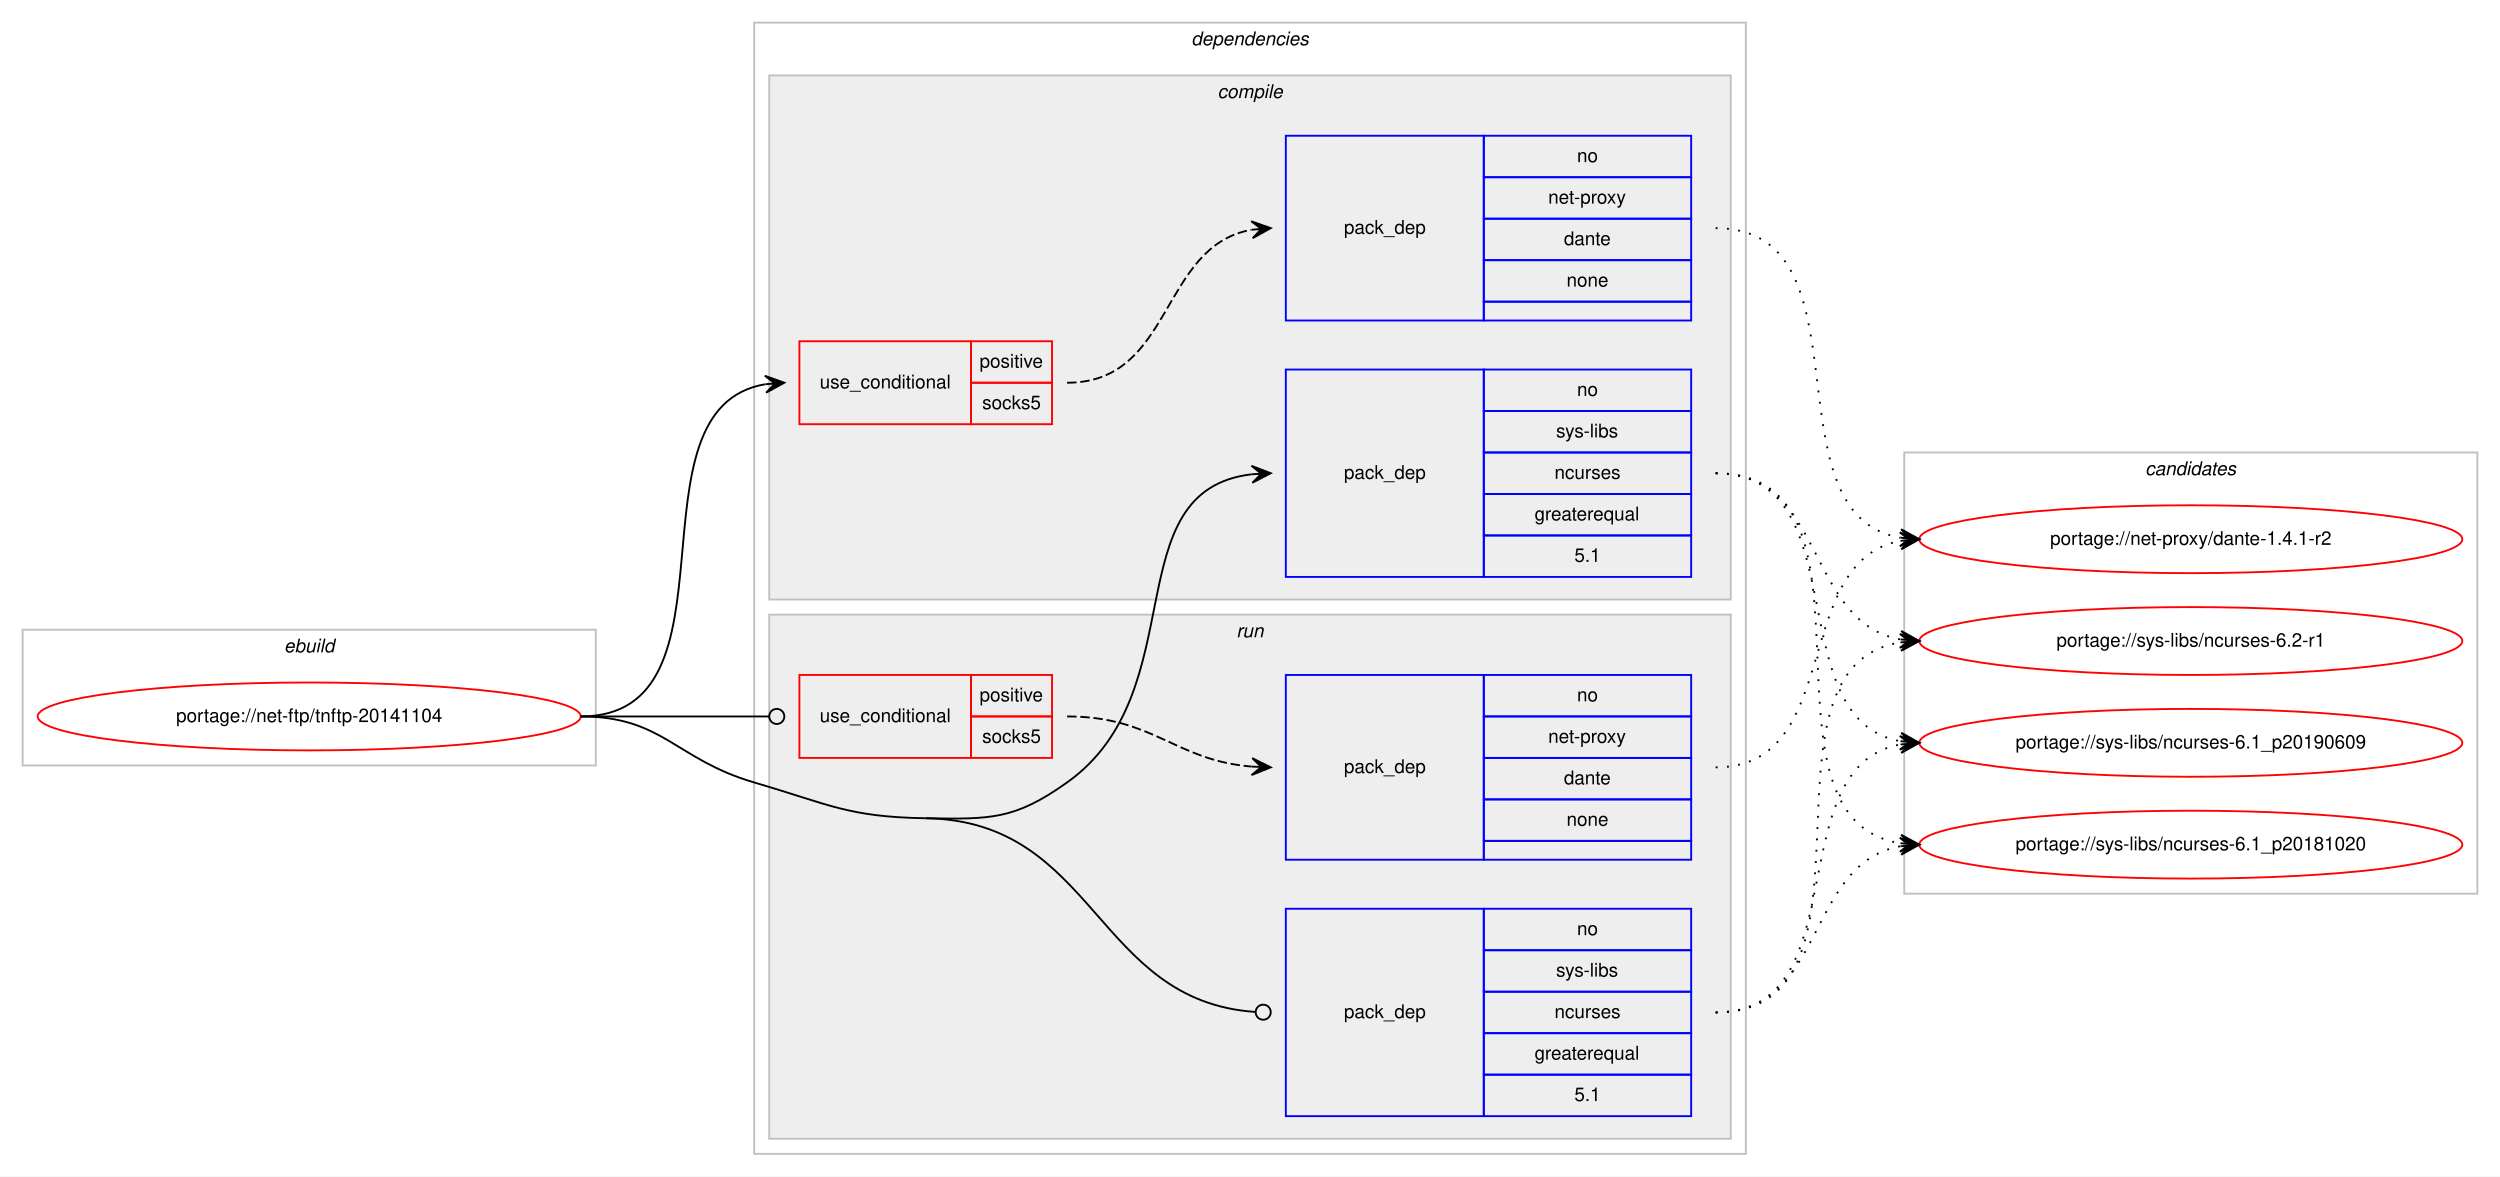
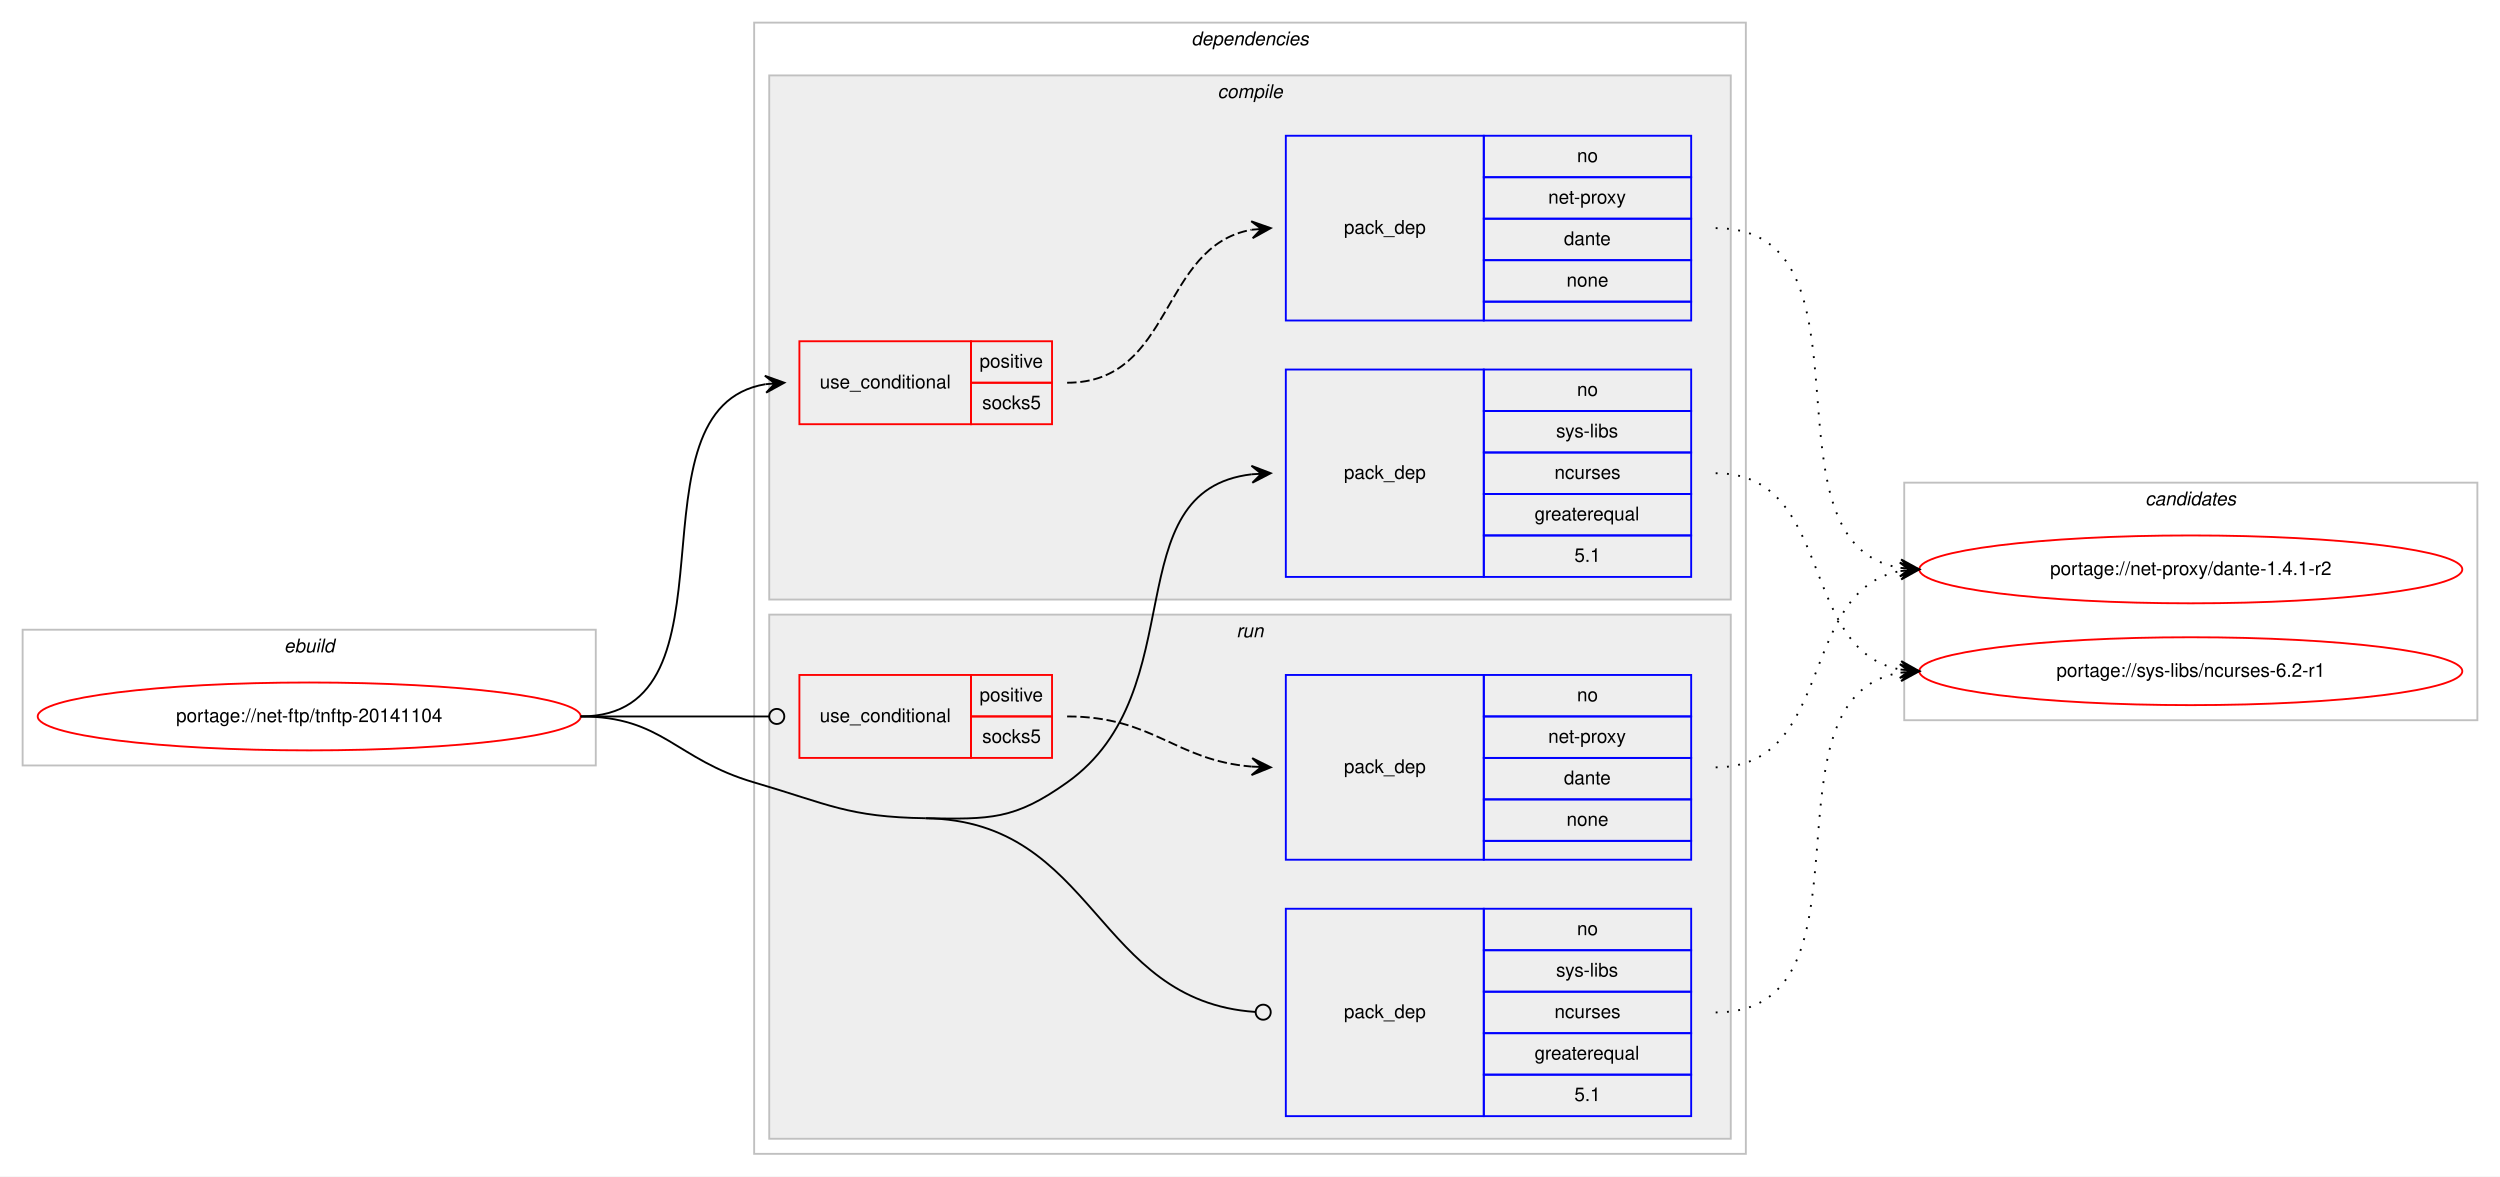
<svg xmlns="http://www.w3.org/2000/svg" xmlns:xlink="http://www.w3.org/1999/xlink" width="1326pt" height="624pt" viewBox="0.00 0.00 1326.00 624.00">
  <g id="graph0" class="graph" transform="scale(1 1) rotate(0) translate(4 620)">
    <polygon fill="#ffffff" stroke="transparent" points="-4,4 -4,-620 1322,-620 1322,4 -4,4" />
    <g id="clust1" class="cluster">
      <polygon fill="none" stroke="#c0c0c0" points="8,-214 8,-286 312,-286 312,-214 8,-214" />
      <text text-anchor="start" x="146.663" y="-274" font-family="Helvetica,sans-Serif" font-style="italic" font-size="10.00" fill="#000000">ebuild</text>
    </g>
    <g id="clust2" class="cluster">
      <polygon fill="none" stroke="#c0c0c0" points="396,-8 396,-608 922,-608 922,-8 396,-8" />
      <text text-anchor="start" x="627.875" y="-596" font-family="Helvetica,sans-Serif" font-style="italic" font-size="10.00" fill="#000000">dependencies</text>
    </g>
    <g id="clust3" class="cluster">
      <polygon fill="#eeeeee" stroke="#c0c0c0" points="404,-302 404,-580 914,-580 914,-302 404,-302" />
      <text text-anchor="start" x="641.778" y="-568" font-family="Helvetica,sans-Serif" font-style="italic" font-size="10.00" fill="#000000">compile</text>
    </g>
    <g id="clust8" class="cluster">
      <polygon fill="#eeeeee" stroke="#c0c0c0" points="404,-16 404,-294 914,-294 914,-16 404,-16" />
      <text text-anchor="start" x="651.777" y="-282" font-family="Helvetica,sans-Serif" font-style="italic" font-size="10.00" fill="#000000">run</text>
    </g>
    <g id="clust12" class="cluster">
-       <polygon fill="none" stroke="#c0c0c0" points="1006,-146 1006,-380 1310,-380 1310,-146 1006,-146" />
-       <text text-anchor="start" x="1133.824" y="-368" font-family="Helvetica,sans-Serif" font-style="italic" font-size="10.00" fill="#000000">candidates</text>
+       <polygon fill="none" stroke="#c0c0c0" points="1006,-238 1006,-364 1310,-364 1310,-238 1006,-238" />
+       <text text-anchor="start" x="1133.824" y="-352" font-family="Helvetica,sans-Serif" font-style="italic" font-size="10.00" fill="#000000">candidates</text>
    </g>
    <g id="node1" class="node">
      <g id="a_node1">
        <a xlink:href="../net-ftp/tnftp-20141104.svg" xlink:title="portage://net-ftp/tnftp-20141104">
          <ellipse fill="none" stroke="#ff0000" cx="160" cy="-240" rx="144" ry="18" />
          <text text-anchor="middle" x="160" y="-237" font-family="Helvetica,sans-Serif" font-size="10.00" fill="#000000">portage://net-ftp/tnftp-20141104</text>
        </a>
      </g>
    </g>
    <g id="node2" class="node">
      <polygon fill="none" stroke="#ff0000" points="420,-395 420,-439 511,-439 511,-395 420,-395" />
      <text text-anchor="start" x="430.767" y="-414" font-family="Helvetica,sans-Serif" font-size="10.00" fill="#000000">use_conditional</text>
      <polygon fill="none" stroke="#ff0000" points="511,-417 511,-439 554,-439 554,-417 511,-417" />
      <text text-anchor="start" x="515.553" y="-425" font-family="Helvetica,sans-Serif" font-size="10.00" fill="#000000">positive</text>
      <polygon fill="none" stroke="#ff0000" points="511,-395 511,-417 554,-417 554,-395 511,-395" />
      <text text-anchor="start" x="516.941" y="-403" font-family="Helvetica,sans-Serif" font-size="10.00" fill="#000000">socks5</text>
    </g>
    <g id="edge2" class="edge">
      <path fill="none" stroke="#000000" d="M304,-240C392.555,-240 325.55,-403.442 401.952,-416.211" />
      <polygon fill="#000000" stroke="#000000" points="412,-417 401.678,-420.703 407.015,-416.608 402.031,-416.217 402.031,-416.217 402.031,-416.217 407.015,-416.608 402.383,-411.731 412,-417 412,-417" />
    </g>
    <g id="node4" class="node">
      <polygon fill="none" stroke="#0000ff" points="678,-314 678,-424 783,-424 783,-314 678,-314" />
      <text text-anchor="start" x="708.823" y="-366" font-family="Helvetica,sans-Serif" font-size="10.00" fill="#000000">pack_dep</text>
      <polygon fill="none" stroke="#0000ff" points="783,-402 783,-424 893,-424 893,-402 783,-402" />
      <text text-anchor="start" x="832.441" y="-410" font-family="Helvetica,sans-Serif" font-size="10.00" fill="#000000">no</text>
      <polygon fill="none" stroke="#0000ff" points="783,-380 783,-402 893,-402 893,-380 783,-380" />
      <text text-anchor="start" x="821.337" y="-388" font-family="Helvetica,sans-Serif" font-size="10.00" fill="#000000">sys-libs</text>
      <polygon fill="none" stroke="#0000ff" points="783,-358 783,-380 893,-380 893,-358 783,-358" />
      <text text-anchor="start" x="820.497" y="-366" font-family="Helvetica,sans-Serif" font-size="10.00" fill="#000000">ncurses</text>
      <polygon fill="none" stroke="#0000ff" points="783,-336 783,-358 893,-358 893,-336 783,-336" />
      <text text-anchor="start" x="809.936" y="-344" font-family="Helvetica,sans-Serif" font-size="10.00" fill="#000000">greaterequal</text>
      <polygon fill="none" stroke="#0000ff" points="783,-314 783,-336 893,-336 893,-314 783,-314" />
      <text text-anchor="start" x="831.052" y="-322" font-family="Helvetica,sans-Serif" font-size="10.00" fill="#000000">5.1</text>
    </g>
    <g id="edge3" class="edge">
      <path fill="none" stroke="#000000" d="M487,-186C521.382,-185.458 533.979,-185.069 562,-205 630.201,-253.512 586.655,-359.802 659.938,-368.44" />
      <polygon fill="#000000" stroke="#000000" points="670,-369 659.765,-372.937 665.008,-368.722 660.015,-368.444 660.015,-368.444 660.015,-368.444 665.008,-368.722 660.266,-363.951 670,-369 670,-369" />
    </g>
    <g id="node5" class="node">
      <polygon fill="none" stroke="#ff0000" points="420,-218 420,-262 511,-262 511,-218 420,-218" />
      <text text-anchor="start" x="430.767" y="-237" font-family="Helvetica,sans-Serif" font-size="10.00" fill="#000000">use_conditional</text>
      <polygon fill="none" stroke="#ff0000" points="511,-240 511,-262 554,-262 554,-240 511,-240" />
      <text text-anchor="start" x="515.553" y="-248" font-family="Helvetica,sans-Serif" font-size="10.00" fill="#000000">positive</text>
      <polygon fill="none" stroke="#ff0000" points="511,-218 511,-240 554,-240 554,-218 511,-218" />
      <text text-anchor="start" x="516.941" y="-226" font-family="Helvetica,sans-Serif" font-size="10.00" fill="#000000">socks5</text>
    </g>
    <g id="edge5" class="edge">
      <path fill="none" stroke="#000000" d="M304,-240C349.188,-240 362.47,-240 403.919,-240" />
      <ellipse fill="none" stroke="#000000" cx="408" cy="-240" rx="4" ry="4" />
    </g>
    <g id="node7" class="node">
      <polygon fill="none" stroke="#0000ff" points="678,-28 678,-138 783,-138 783,-28 678,-28" />
      <text text-anchor="start" x="708.823" y="-80" font-family="Helvetica,sans-Serif" font-size="10.00" fill="#000000">pack_dep</text>
      <polygon fill="none" stroke="#0000ff" points="783,-116 783,-138 893,-138 893,-116 783,-116" />
      <text text-anchor="start" x="832.441" y="-124" font-family="Helvetica,sans-Serif" font-size="10.00" fill="#000000">no</text>
      <polygon fill="none" stroke="#0000ff" points="783,-94 783,-116 893,-116 893,-94 783,-94" />
      <text text-anchor="start" x="821.337" y="-102" font-family="Helvetica,sans-Serif" font-size="10.00" fill="#000000">sys-libs</text>
      <polygon fill="none" stroke="#0000ff" points="783,-72 783,-94 893,-94 893,-72 783,-72" />
      <text text-anchor="start" x="820.497" y="-80" font-family="Helvetica,sans-Serif" font-size="10.00" fill="#000000">ncurses</text>
      <polygon fill="none" stroke="#0000ff" points="783,-50 783,-72 893,-72 893,-50 783,-50" />
      <text text-anchor="start" x="809.936" y="-58" font-family="Helvetica,sans-Serif" font-size="10.00" fill="#000000">greaterequal</text>
      <polygon fill="none" stroke="#0000ff" points="783,-28 783,-50 893,-50 893,-28 783,-28" />
      <text text-anchor="start" x="831.052" y="-36" font-family="Helvetica,sans-Serif" font-size="10.00" fill="#000000">5.1</text>
    </g>
    <g id="edge6" class="edge">
      <path fill="none" stroke="#000000" d="M487,-186C577.495,-184.573 576.801,-89.055 661.785,-83.274" />
      <ellipse fill="none" stroke="#000000" cx="666.002" cy="-83.133" rx="4" ry="4" />
      <path fill="none" stroke="#000000" d="M304,-240C347.748,-240 354.013,-217.287 396,-205 435.654,-193.396 445.688,-186.652 487,-186" />
    </g>
    <g id="node3" class="node">
      <polygon fill="none" stroke="#0000ff" points="678,-450 678,-548 783,-548 783,-450 678,-450" />
      <text text-anchor="start" x="708.823" y="-496" font-family="Helvetica,sans-Serif" font-size="10.00" fill="#000000">pack_dep</text>
      <polygon fill="none" stroke="#0000ff" points="783,-526 783,-548 893,-548 893,-526 783,-526" />
      <text text-anchor="start" x="832.441" y="-534" font-family="Helvetica,sans-Serif" font-size="10.00" fill="#000000">no</text>
      <polygon fill="none" stroke="#0000ff" points="783,-504 783,-526 893,-526 893,-504 783,-504" />
      <text text-anchor="start" x="817.163" y="-512" font-family="Helvetica,sans-Serif" font-size="10.00" fill="#000000">net-proxy</text>
      <polygon fill="none" stroke="#0000ff" points="783,-482 783,-504 893,-504 893,-482 783,-482" />
      <text text-anchor="start" x="825.492" y="-490" font-family="Helvetica,sans-Serif" font-size="10.00" fill="#000000">dante</text>
      <polygon fill="none" stroke="#0000ff" points="783,-460 783,-482 893,-482 893,-460 783,-460" />
      <text text-anchor="start" x="826.882" y="-468" font-family="Helvetica,sans-Serif" font-size="10.00" fill="#000000">none</text>
      <polygon fill="none" stroke="#0000ff" points="783,-450 783,-460 893,-460 893,-450 783,-450" />
    </g>
    <g id="edge1" class="edge">
      <path fill="none" stroke="#000000" stroke-dasharray="5,2" d="M562,-417C618.619,-417 610.983,-489.371 659.821,-498.135" />
      <polygon fill="#000000" stroke="#000000" points="670,-499 659.655,-502.637 665.018,-498.576 660.036,-498.153 660.036,-498.153 660.036,-498.153 665.018,-498.576 660.417,-493.669 670,-499 670,-499" />
    </g>
    <g id="node8" class="node">
      <g id="a_node8">
        <a xlink:href="../net-proxy/dante-1.4.1-r2.svg" xlink:title="portage://net-proxy/dante-1.4.1-r2">
-           <ellipse fill="none" stroke="#ff0000" cx="1158" cy="-334" rx="144" ry="18" />
-           <text text-anchor="middle" x="1158" y="-331" font-family="Helvetica,sans-Serif" font-size="10.00" fill="#000000">portage://net-proxy/dante-1.4.1-r2</text>
+           <ellipse fill="none" stroke="#ff0000" cx="1158" cy="-318" rx="144" ry="18" />
+           <text text-anchor="middle" x="1158" y="-315" font-family="Helvetica,sans-Serif" font-size="10.00" fill="#000000">portage://net-proxy/dante-1.4.1-r2</text>
        </a>
      </g>
    </g>
    <g id="edge7" class="edge">
-       <path fill="none" stroke="#000000" stroke-dasharray="1,5" d="M906,-499C990.051,-499 931.614,-347.258 1003.976,-334.81" />
-       <polygon fill="#000000" stroke="#000000" points="1014,-334 1004.395,-339.291 1009.016,-334.403 1004.033,-334.805 1004.033,-334.805 1004.033,-334.805 1009.016,-334.403 1003.67,-330.32 1014,-334 1014,-334" />
+       <path fill="none" stroke="#000000" stroke-dasharray="1,5" d="M906,-499C996.017,-499 926.259,-331.864 1003.794,-318.807" />
+       <polygon fill="#000000" stroke="#000000" points="1014,-318 1004.386,-323.274 1009.016,-318.394 1004.031,-318.788 1004.031,-318.788 1004.031,-318.788 1009.016,-318.394 1003.676,-314.302 1014,-318 1014,-318" />
    </g>
    <g id="node9" class="node">
      <g id="a_node9">
        <a xlink:href="../sys-libs/ncurses-6.2-r1.svg" xlink:title="portage://sys-libs/ncurses-6.2-r1">
-           <ellipse fill="none" stroke="#ff0000" cx="1158" cy="-280" rx="144" ry="18" />
-           <text text-anchor="middle" x="1158" y="-277" font-family="Helvetica,sans-Serif" font-size="10.00" fill="#000000">portage://sys-libs/ncurses-6.2-r1</text>
+           <ellipse fill="none" stroke="#ff0000" cx="1158" cy="-264" rx="144" ry="18" />
+           <text text-anchor="middle" x="1158" y="-261" font-family="Helvetica,sans-Serif" font-size="10.00" fill="#000000">portage://sys-libs/ncurses-6.2-r1</text>
        </a>
      </g>
    </g>
    <g id="edge8" class="edge">
-       <path fill="none" stroke="#000000" stroke-dasharray="1,5" d="M906,-369C964.554,-369 953.453,-290.124 1003.845,-280.881" />
-       <polygon fill="#000000" stroke="#000000" points="1014,-280 1004.426,-285.347 1009.019,-280.432 1004.037,-280.864 1004.037,-280.864 1004.037,-280.864 1009.019,-280.432 1003.649,-276.381 1014,-280 1014,-280" />
-     </g>
-     <g id="node10" class="node">
-       <g id="a_node10">
-         <a xlink:href="../sys-libs/ncurses-6.1_p20190609.svg" xlink:title="portage://sys-libs/ncurses-6.1_p20190609">
-           <ellipse fill="none" stroke="#ff0000" cx="1158" cy="-226" rx="144" ry="18" />
-           <text text-anchor="middle" x="1158" y="-223" font-family="Helvetica,sans-Serif" font-size="10.00" fill="#000000">portage://sys-libs/ncurses-6.1_p20190609</text>
-         </a>
-       </g>
-     </g>
-     <g id="edge9" class="edge">
-       <path fill="none" stroke="#000000" stroke-dasharray="1,5" d="M906,-369C981.912,-369 938.876,-239.092 1003.636,-226.913" />
-       <polygon fill="#000000" stroke="#000000" points="1014,-226 1004.434,-231.36 1009.019,-226.439 1004.039,-226.878 1004.039,-226.878 1004.039,-226.878 1009.019,-226.439 1003.644,-222.395 1014,-226 1014,-226" />
-     </g>
-     <g id="node11" class="node">
-       <g id="a_node11">
-         <a xlink:href="../sys-libs/ncurses-6.1_p20181020.svg" xlink:title="portage://sys-libs/ncurses-6.1_p20181020">
-           <ellipse fill="none" stroke="#ff0000" cx="1158" cy="-172" rx="144" ry="18" />
-           <text text-anchor="middle" x="1158" y="-169" font-family="Helvetica,sans-Serif" font-size="10.00" fill="#000000">portage://sys-libs/ncurses-6.1_p20181020</text>
-         </a>
-       </g>
-     </g>
-     <g id="edge10" class="edge">
-       <path fill="none" stroke="#000000" stroke-dasharray="1,5" d="M906,-369C1002.242,-369 920.527,-185.979 1003.909,-172.753" />
-       <polygon fill="#000000" stroke="#000000" points="1014,-172 1004.363,-177.232 1009.014,-172.372 1004.028,-172.744 1004.028,-172.744 1004.028,-172.744 1009.014,-172.372 1003.693,-168.257 1014,-172 1014,-172" />
+       <path fill="none" stroke="#000000" stroke-dasharray="1,5" d="M906,-369C969.285,-369 949.608,-275.17 1003.819,-264.908" />
+       <polygon fill="#000000" stroke="#000000" points="1014,-264 1004.439,-269.37 1009.02,-264.444 1004.039,-264.888 1004.039,-264.888 1004.039,-264.888 1009.02,-264.444 1003.64,-260.406 1014,-264 1014,-264" />
    </g>
    <g id="node6" class="node">
      <polygon fill="none" stroke="#0000ff" points="678,-164 678,-262 783,-262 783,-164 678,-164" />
      <text text-anchor="start" x="708.823" y="-210" font-family="Helvetica,sans-Serif" font-size="10.00" fill="#000000">pack_dep</text>
      <polygon fill="none" stroke="#0000ff" points="783,-240 783,-262 893,-262 893,-240 783,-240" />
      <text text-anchor="start" x="832.441" y="-248" font-family="Helvetica,sans-Serif" font-size="10.00" fill="#000000">no</text>
      <polygon fill="none" stroke="#0000ff" points="783,-218 783,-240 893,-240 893,-218 783,-218" />
      <text text-anchor="start" x="817.163" y="-226" font-family="Helvetica,sans-Serif" font-size="10.00" fill="#000000">net-proxy</text>
      <polygon fill="none" stroke="#0000ff" points="783,-196 783,-218 893,-218 893,-196 783,-196" />
      <text text-anchor="start" x="825.492" y="-204" font-family="Helvetica,sans-Serif" font-size="10.00" fill="#000000">dante</text>
      <polygon fill="none" stroke="#0000ff" points="783,-174 783,-196 893,-196 893,-174 783,-174" />
      <text text-anchor="start" x="826.882" y="-182" font-family="Helvetica,sans-Serif" font-size="10.00" fill="#000000">none</text>
      <polygon fill="none" stroke="#0000ff" points="783,-164 783,-174 893,-174 893,-164 783,-164" />
    </g>
    <g id="edge4" class="edge">
      <path fill="none" stroke="#000000" stroke-dasharray="5,2" d="M562,-240C607.902,-240 619.004,-216.761 659.876,-213.403" />
      <polygon fill="#000000" stroke="#000000" points="670,-213 660.187,-217.894 665.004,-213.199 660.008,-213.398 660.008,-213.398 660.008,-213.398 665.004,-213.199 659.829,-208.901 670,-213 670,-213" />
    </g>
-     <g id="edge11" class="edge">
-       <path fill="none" stroke="#000000" stroke-dasharray="1,5" d="M906,-213C974.423,-213 945.311,-322.023 1003.828,-333.096" />
-       <polygon fill="#000000" stroke="#000000" points="1014,-334 1003.641,-337.597 1009.02,-333.557 1004.039,-333.114 1004.039,-333.114 1004.039,-333.114 1009.02,-333.557 1004.438,-328.632 1014,-334 1014,-334" />
+     <g id="edge9" class="edge">
+       <path fill="none" stroke="#000000" stroke-dasharray="1,5" d="M906,-213C969.285,-213 949.608,-306.83 1003.819,-317.092" />
+       <polygon fill="#000000" stroke="#000000" points="1014,-318 1003.64,-321.594 1009.02,-317.556 1004.039,-317.112 1004.039,-317.112 1004.039,-317.112 1009.02,-317.556 1004.439,-312.63 1014,-318 1014,-318" />
    </g>
-     <g id="edge12" class="edge">
-       <path fill="none" stroke="#000000" stroke-dasharray="1,5" d="M906,-83C1002.242,-83 920.527,-266.021 1003.909,-279.247" />
-       <polygon fill="#000000" stroke="#000000" points="1014,-280 1003.693,-283.743 1009.014,-279.628 1004.028,-279.256 1004.028,-279.256 1004.028,-279.256 1009.014,-279.628 1004.363,-274.768 1014,-280 1014,-280" />
-     </g>
-     <g id="edge13" class="edge">
-       <path fill="none" stroke="#000000" stroke-dasharray="1,5" d="M906,-83C981.912,-83 938.876,-212.908 1003.636,-225.087" />
-       <polygon fill="#000000" stroke="#000000" points="1014,-226 1003.644,-229.605 1009.019,-225.561 1004.039,-225.122 1004.039,-225.122 1004.039,-225.122 1009.019,-225.561 1004.434,-220.64 1014,-226 1014,-226" />
-     </g>
-     <g id="edge14" class="edge">
-       <path fill="none" stroke="#000000" stroke-dasharray="1,5" d="M906,-83C964.554,-83 953.453,-161.876 1003.845,-171.119" />
-       <polygon fill="#000000" stroke="#000000" points="1014,-172 1003.649,-175.619 1009.019,-171.568 1004.037,-171.136 1004.037,-171.136 1004.037,-171.136 1009.019,-171.568 1004.426,-166.653 1014,-172 1014,-172" />
+     <g id="edge10" class="edge">
+       <path fill="none" stroke="#000000" stroke-dasharray="1,5" d="M906,-83C996.017,-83 926.259,-250.136 1003.794,-263.193" />
+       <polygon fill="#000000" stroke="#000000" points="1014,-264 1003.676,-267.698 1009.016,-263.606 1004.031,-263.212 1004.031,-263.212 1004.031,-263.212 1009.016,-263.606 1004.386,-258.726 1014,-264 1014,-264" />
    </g>
  </g>
</svg>
